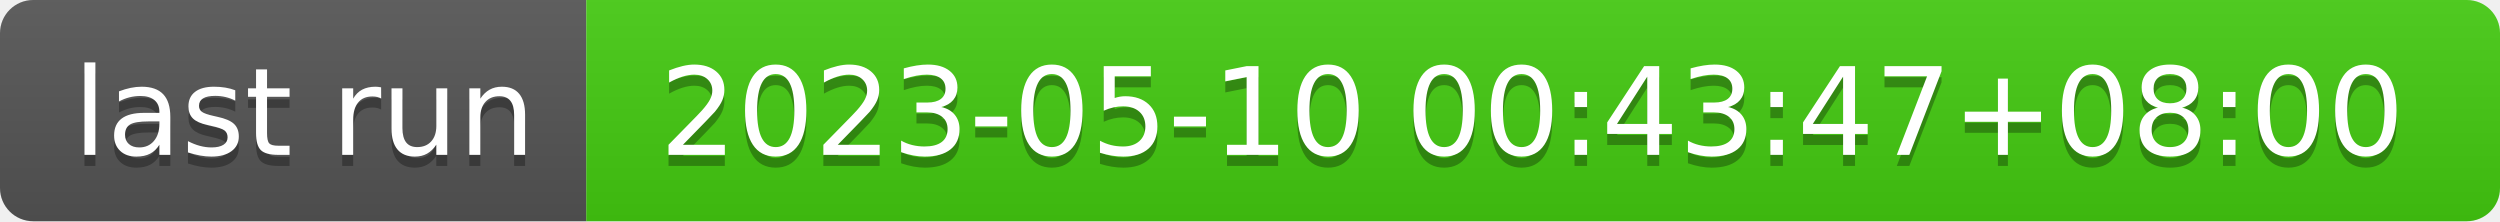
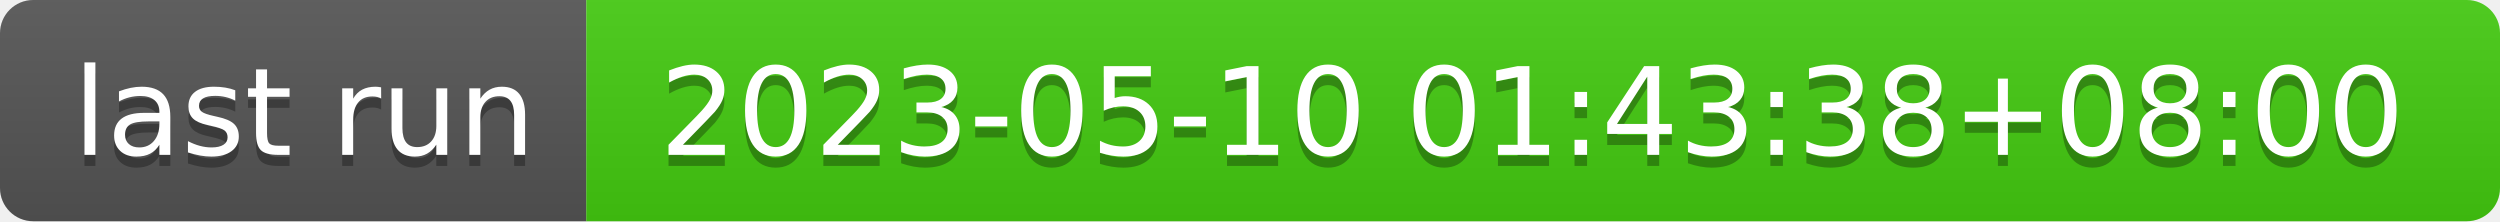
- <svg xmlns="http://www.w3.org/2000/svg" width="226" height="20" role="img" aria-label="last run: 2023-05-10 00:43:47+08:00">
+ <svg xmlns="http://www.w3.org/2000/svg" width="226" height="20" role="img" aria-label="last run: 2023-05-10 01:43:38+08:00">
  <linearGradient id="s" x2="0" y2="100%">
    <stop offset="0" stop-color="#bbb" stop-opacity=".1" />
    <stop offset="1" stop-opacity=".1" />
  </linearGradient>
  <clipPath id="r">
    <rect width="226" height="20" rx="3" fill="#fff" />
  </clipPath>
  <g clip-path="url(#r)">
    <rect width="53" height="20" fill="#555" />
    <rect x="53" width="173" height="20" fill="#4c1" />
    <rect width="226" height="20" fill="url(#s)" />
  </g>
  <g fill="#fff" text-anchor="middle" font-family="Verdana,Geneva,DejaVu Sans,sans-serif" text-rendering="geometricPrecision" font-size="110">
    <text aria-hidden="true" x="275" y="150" fill="#010101" fill-opacity=".3" transform="scale(.1)" textLength="430">last run</text>
    <text x="275" y="140" transform="scale(.1)" fill="#fff" textLength="430">last run</text>
-     <text aria-hidden="true" x="1385" y="150" fill="#010101" fill-opacity=".3" transform="scale(.1)" textLength="1630">2023-05-10 00:43:47+08:00</text>
-     <text x="1385" y="140" transform="scale(.1)" fill="#fff" textLength="1630">2023-05-10 00:43:47+08:00</text>
+     <text aria-hidden="true" x="1385" y="150" fill="#010101" fill-opacity=".3" transform="scale(.1)" textLength="1630">2023-05-10 01:43:38+08:00</text>
+     <text x="1385" y="140" transform="scale(.1)" fill="#fff" textLength="1630">2023-05-10 01:43:38+08:00</text>
  </g>
</svg>
